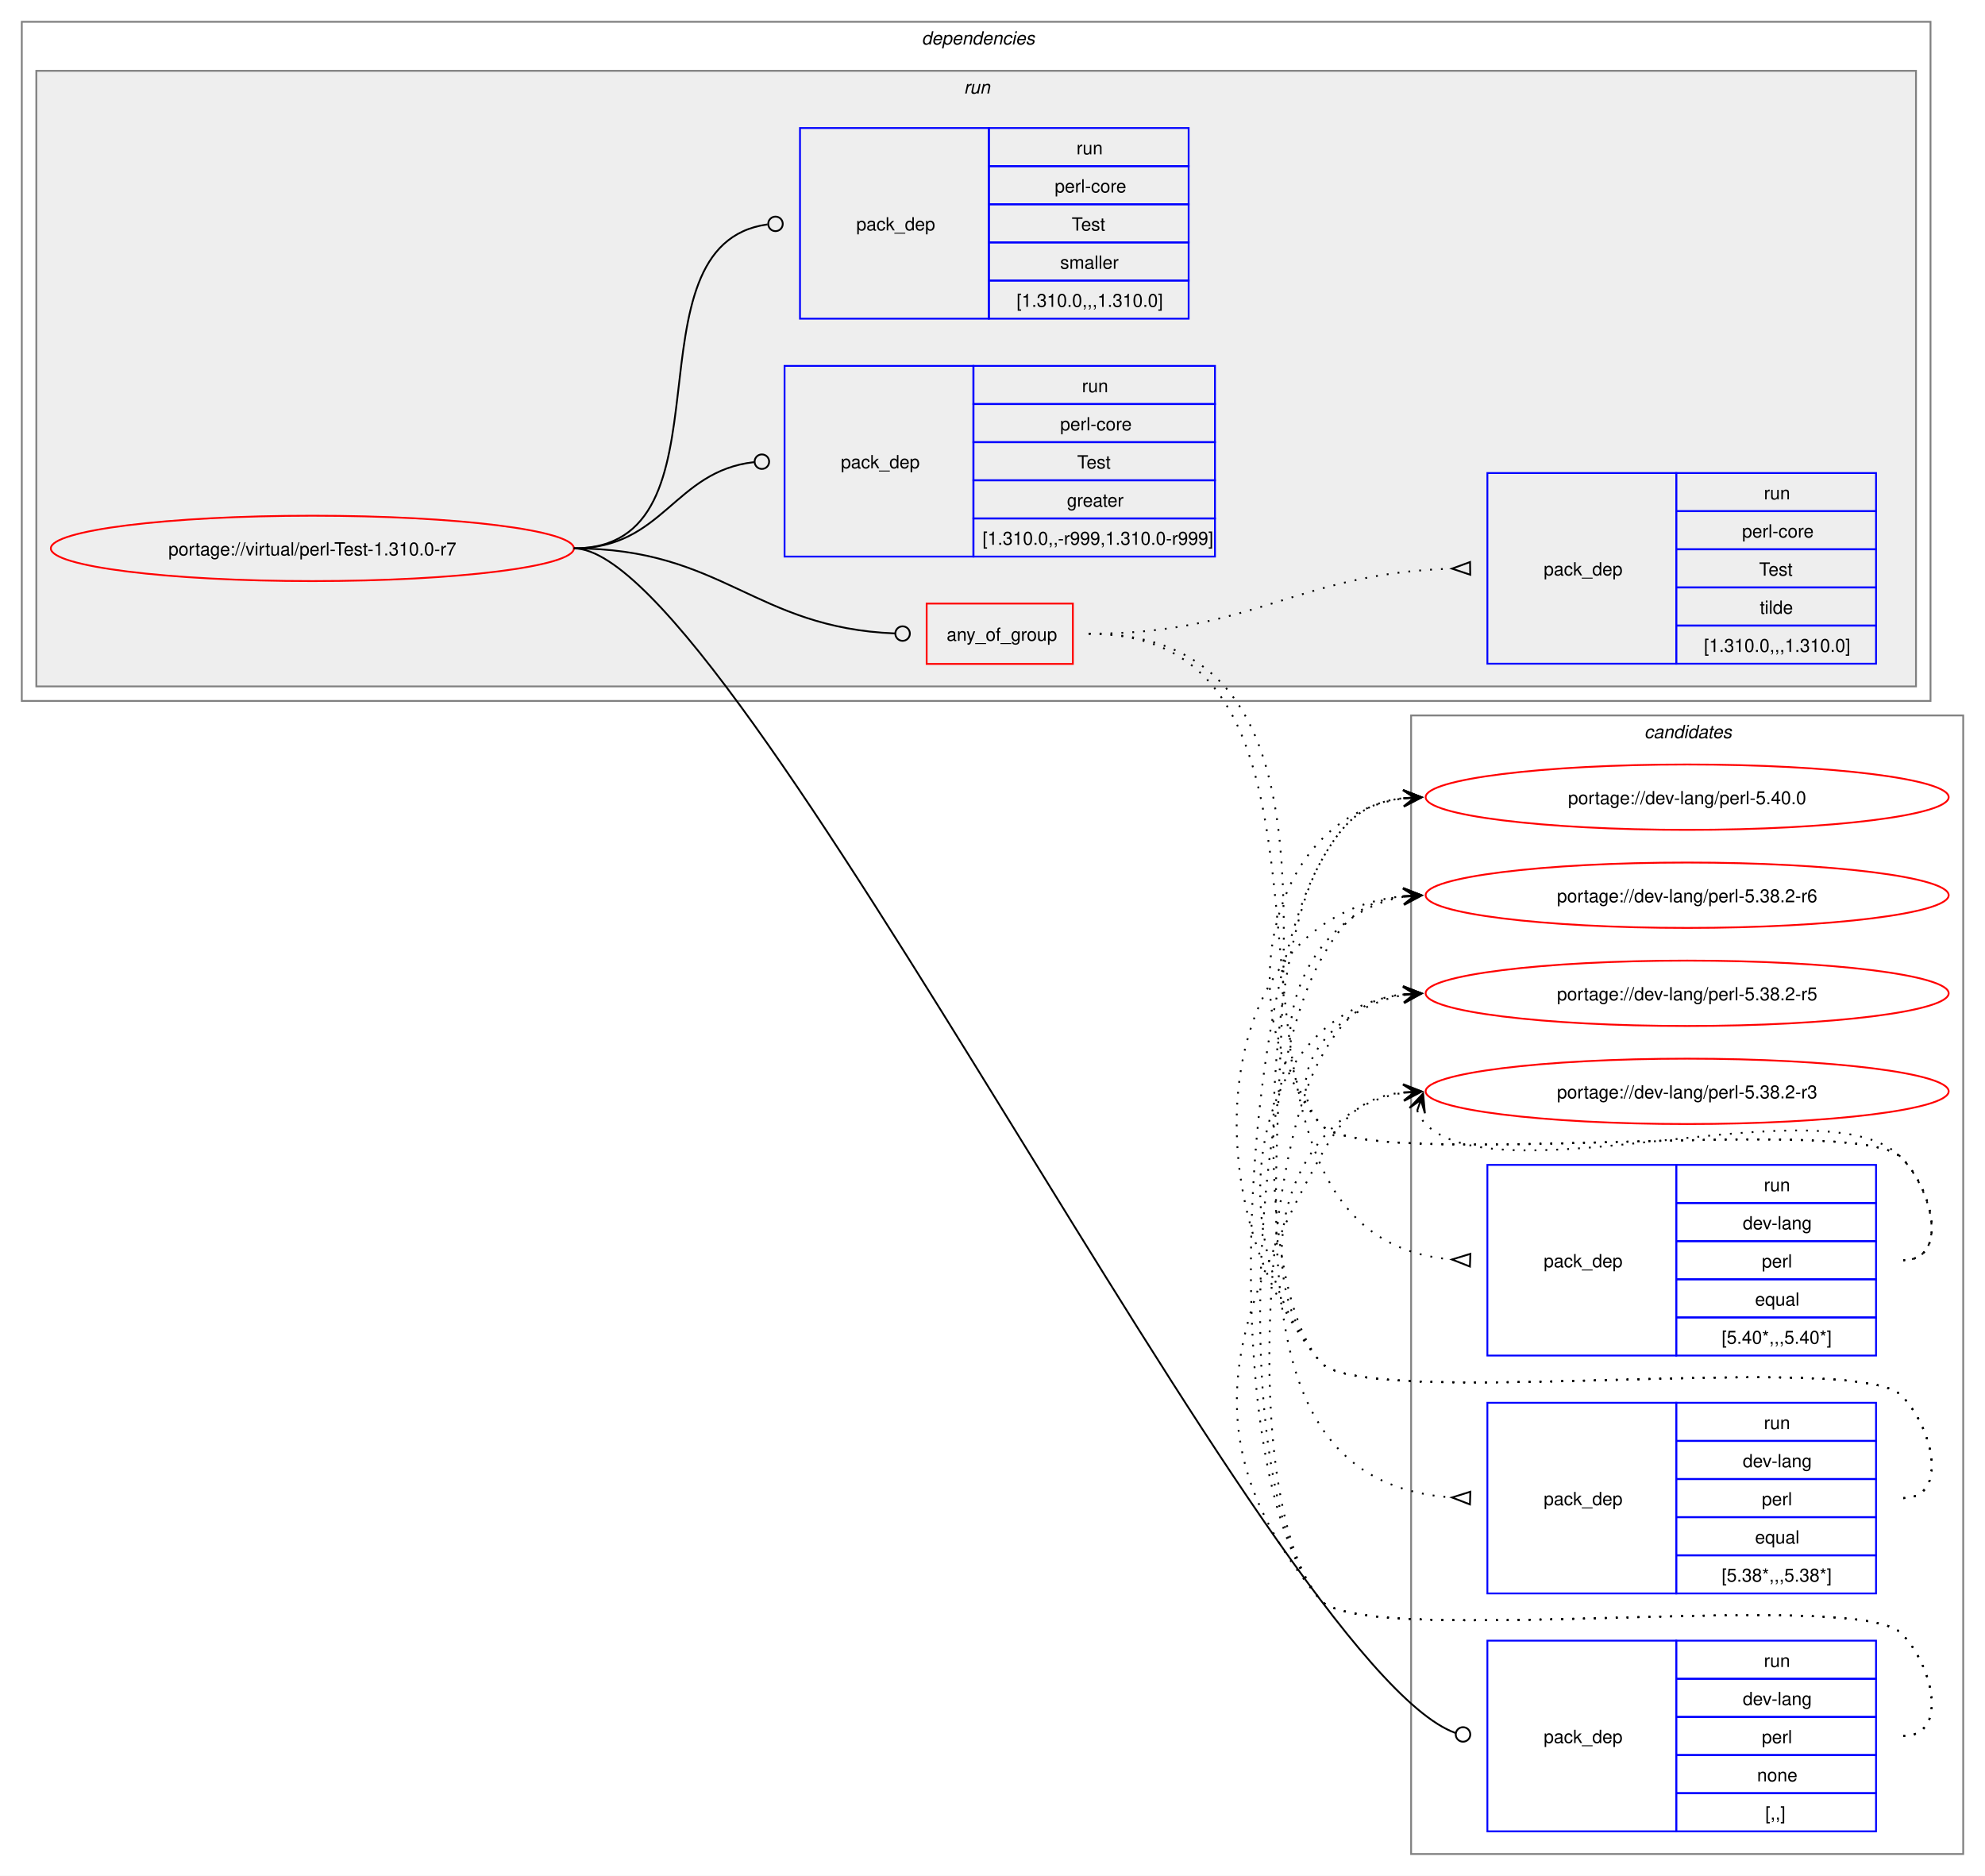
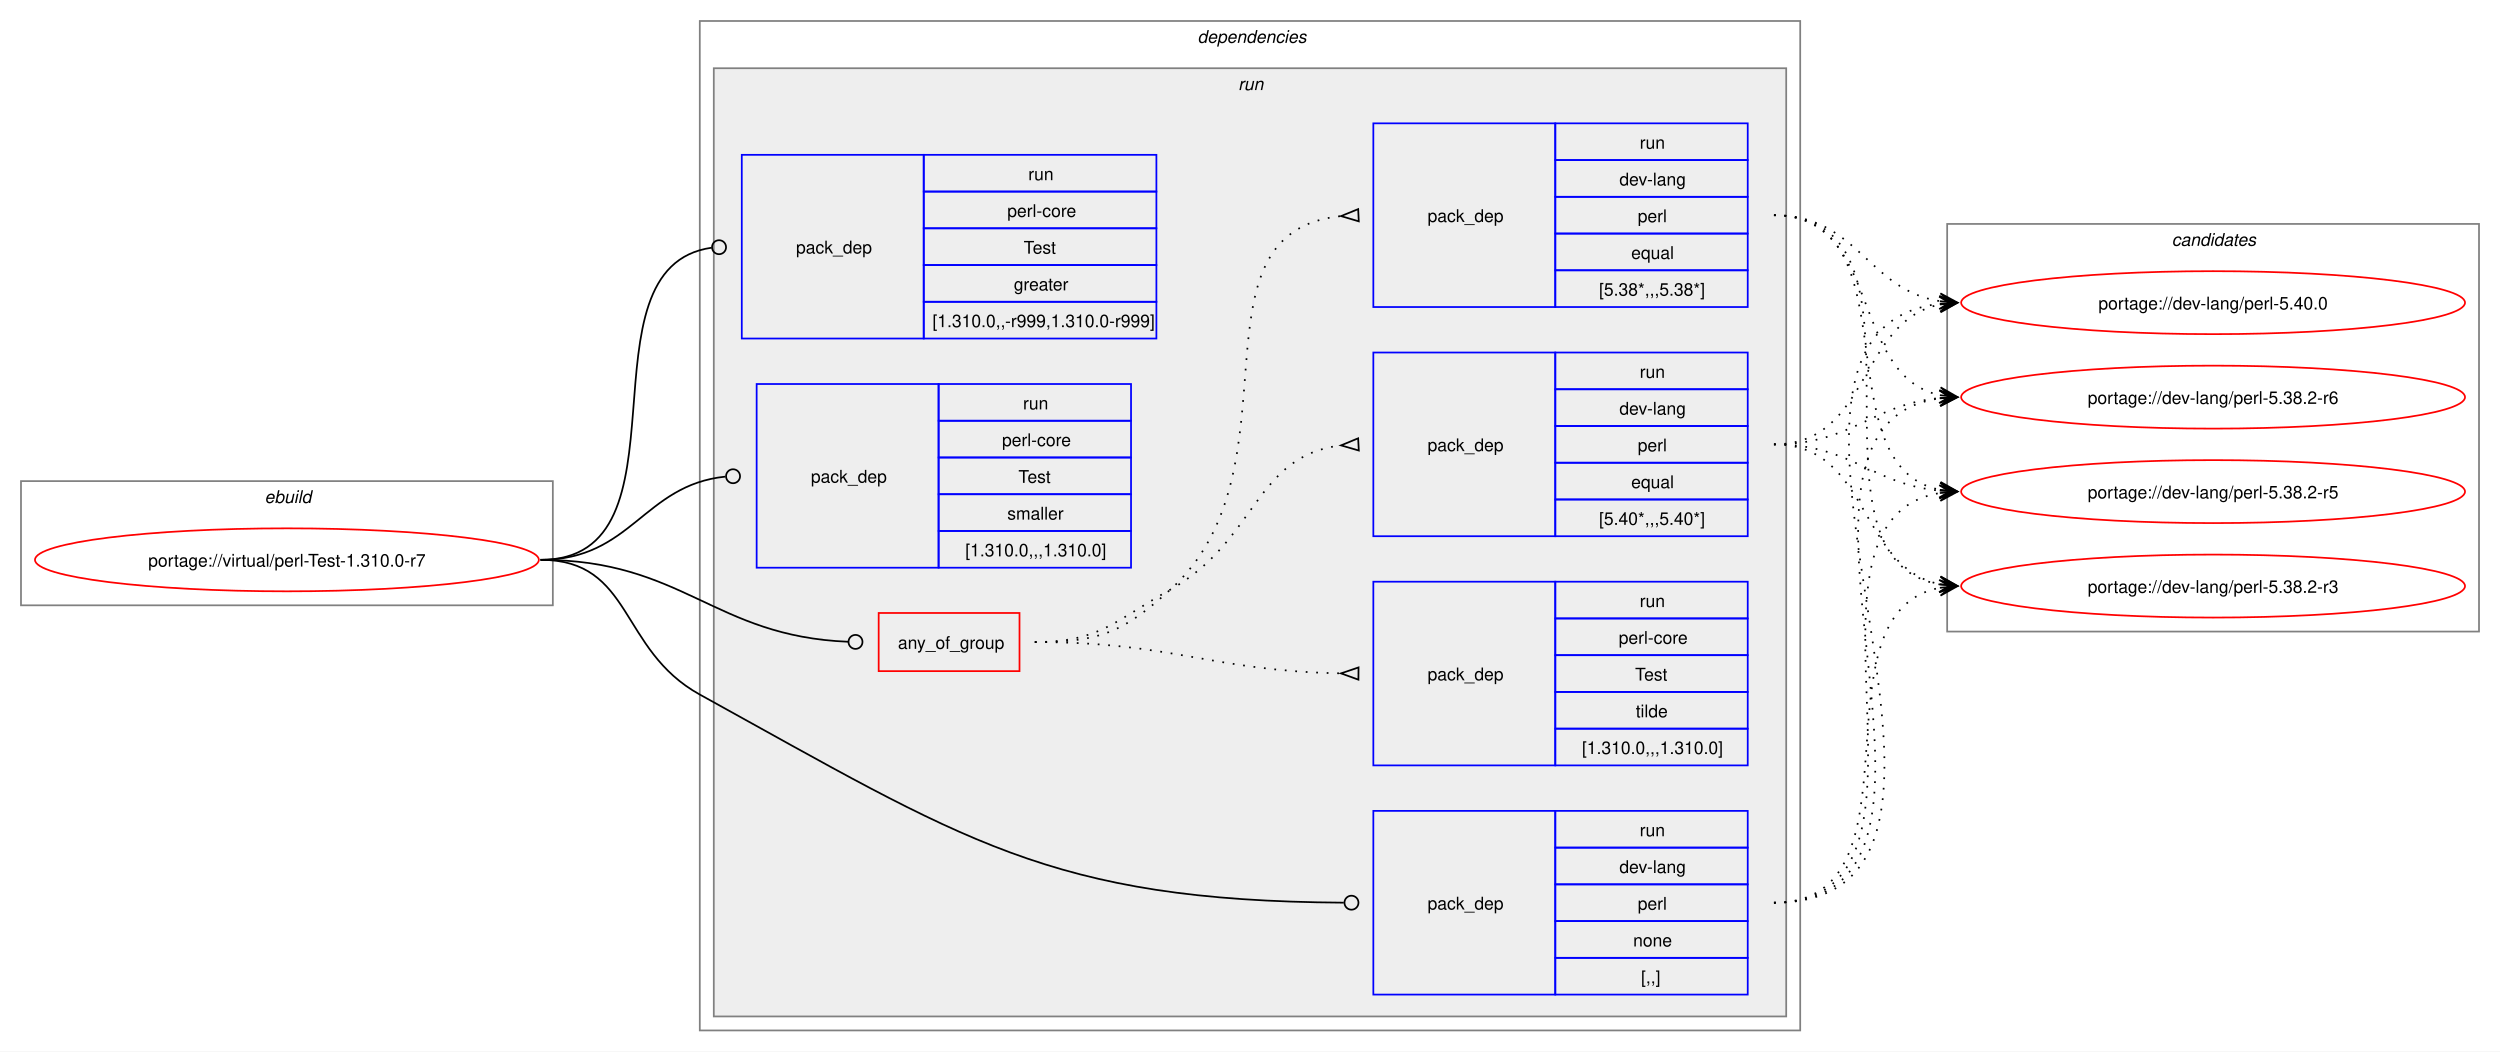
- <svg xmlns="http://www.w3.org/2000/svg" xmlns:xlink="http://www.w3.org/1999/xlink" width="1093pt" height="1033pt" viewBox="0.00 0.00 1093.00 1033.00">
-   <g id="graph0" class="graph" transform="scale(1 1) rotate(0) translate(4 1029)">
-     <polygon fill="white" stroke="none" points="-4,4 -4,-1029 1089,-1029 1089,4 -4,4" />
+ <svg xmlns="http://www.w3.org/2000/svg" xmlns:xlink="http://www.w3.org/1999/xlink" width="1429pt" height="601pt" viewBox="0.00 0.00 1429.00 601.00">
+   <g id="graph0" class="graph" transform="scale(1 1) rotate(0) translate(4 597)">
+     <polygon fill="white" stroke="none" points="-4,4 -4,-597 1425,-597 1425,4 -4,4" />
+     <g id="clust1" class="cluster">
+       <polygon fill="none" stroke="gray" points="8,-251 8,-322 312,-322 312,-251 8,-251" />
+       <text text-anchor="start" x="147.25" y="-309.5" font-family="Helvetica,sans-Serif" font-style="italic" font-size="10.00">ebuild</text>
+     </g>
+     <g id="clust2" class="cluster">
+       <polygon fill="none" stroke="gray" points="396,-8 396,-585 1025,-585 1025,-8 396,-8" />
+       <text text-anchor="start" x="680.5" y="-572.5" font-family="Helvetica,sans-Serif" font-style="italic" font-size="10.00">dependencies</text>
+     </g>
+     <g id="clust5" class="cluster">
+       <polygon fill="#eeeeee" stroke="gray" points="404,-16 404,-558 1017,-558 1017,-16 404,-16" />
+       <text text-anchor="start" x="703.75" y="-545.5" font-family="Helvetica,sans-Serif" font-style="italic" font-size="10.00">run</text>
+     </g>
    <g id="clust13" class="cluster">
-       <polygon fill="none" stroke="gray" points="773,-8 773,-635 1077,-635 1077,-8 773,-8" />
-       <text text-anchor="start" x="901.38" y="-622.5" font-family="Helvetica,sans-Serif" font-style="italic" font-size="10.00">candidates</text>
-     </g>
-     <g id="clust2" class="cluster">
-       <polygon fill="none" stroke="gray" points="8,-643 8,-1017 1059,-1017 1059,-643 8,-643" />
-       <text text-anchor="start" x="503.5" y="-1004.5" font-family="Helvetica,sans-Serif" font-style="italic" font-size="10.00">dependencies</text>
-     </g>
-     <g id="clust5" class="cluster">
-       <polygon fill="#eeeeee" stroke="gray" points="16,-651 16,-990 1051,-990 1051,-651 16,-651" />
-       <text text-anchor="start" x="526.75" y="-977.5" font-family="Helvetica,sans-Serif" font-style="italic" font-size="10.00">run</text>
+       <polygon fill="none" stroke="gray" points="1109,-236 1109,-469 1413,-469 1413,-236 1109,-236" />
+       <text text-anchor="start" x="1237.38" y="-456.5" font-family="Helvetica,sans-Serif" font-style="italic" font-size="10.00">candidates</text>
    </g>
    <g id="node1" class="node">
      <g id="a_node1">
        <a xlink:href="../virtual/perl-Test-1.310.0-r7.svg" xlink:title="portage://virtual/perl-Test-1.310.0-r7">
-           <ellipse fill="none" stroke="red" cx="168" cy="-727" rx="144" ry="18" />
-           <text text-anchor="middle" x="168" y="-723.12" font-family="Helvetica,sans-Serif" font-size="10.00">portage://virtual/perl-Test-1.310.0-r7</text>
+           <ellipse fill="none" stroke="red" cx="160" cy="-277" rx="144" ry="18" />
+           <text text-anchor="middle" x="160" y="-273.12" font-family="Helvetica,sans-Serif" font-size="10.00">portage://virtual/perl-Test-1.310.0-r7</text>
        </a>
      </g>
    </g>
    <g id="node2" class="node">
-       <polygon fill="none" stroke="red" points="506.25,-663.38 506.25,-696.62 586.75,-696.62 586.75,-663.38 506.25,-663.38" />
-       <text text-anchor="start" x="517.25" y="-676.12" font-family="Helvetica,sans-Serif" font-size="10.00">any_of_group</text>
+       <polygon fill="none" stroke="red" points="498.25,-213.38 498.25,-246.62 578.75,-246.62 578.75,-213.38 498.25,-213.38" />
+       <text text-anchor="start" x="509.25" y="-226.12" font-family="Helvetica,sans-Serif" font-size="10.00">any_of_group</text>
    </g>
    <g id="edge4" class="edge">
-       <path fill="none" stroke="black" d="M312,-727C394.06,-727 411.28,-683.25 488.78,-680.17" />
-       <ellipse fill="none" stroke="black" cx="493" cy="-680.09" rx="4" ry="4" />
+       <path fill="none" stroke="black" d="M305,-277C386.64,-277 403.72,-233.25 480.83,-230.17" />
+       <ellipse fill="none" stroke="black" cx="485" cy="-230.09" rx="4" ry="4" />
    </g>
    <g id="node6" class="node">
-       <polygon fill="none" stroke="blue" points="815,-20.5 815,-125.5 919,-125.5 919,-20.5 815,-20.5" />
-       <text text-anchor="start" x="846" y="-69.12" font-family="Helvetica,sans-Serif" font-size="10.00">pack_dep</text>
-       <polygon fill="none" stroke="blue" points="919,-104.5 919,-125.5 1029,-125.5 1029,-104.5 919,-104.5" />
-       <text text-anchor="start" x="967.25" y="-111" font-family="Helvetica,sans-Serif" font-size="10.00">run</text>
-       <polygon fill="none" stroke="blue" points="919,-83.5 919,-104.5 1029,-104.5 1029,-83.5 919,-83.5" />
-       <text text-anchor="start" x="955.62" y="-90" font-family="Helvetica,sans-Serif" font-size="10.00">dev-lang</text>
-       <polygon fill="none" stroke="blue" points="919,-62.5 919,-83.5 1029,-83.5 1029,-62.5 919,-62.5" />
-       <text text-anchor="start" x="966.12" y="-69" font-family="Helvetica,sans-Serif" font-size="10.00">perl</text>
-       <polygon fill="none" stroke="blue" points="919,-41.5 919,-62.5 1029,-62.5 1029,-41.5 919,-41.5" />
-       <text text-anchor="start" x="963.5" y="-48" font-family="Helvetica,sans-Serif" font-size="10.00">none</text>
-       <polygon fill="none" stroke="blue" points="919,-20.5 919,-41.5 1029,-41.5 1029,-20.5 919,-20.5" />
-       <text text-anchor="start" x="968" y="-27" font-family="Helvetica,sans-Serif" font-size="10.00">[,,]</text>
+       <polygon fill="none" stroke="blue" points="781,-28.5 781,-133.5 885,-133.5 885,-28.5 781,-28.5" />
+       <text text-anchor="start" x="812" y="-77.12" font-family="Helvetica,sans-Serif" font-size="10.00">pack_dep</text>
+       <polygon fill="none" stroke="blue" points="885,-112.5 885,-133.5 995,-133.5 995,-112.5 885,-112.5" />
+       <text text-anchor="start" x="933.25" y="-119" font-family="Helvetica,sans-Serif" font-size="10.00">run</text>
+       <polygon fill="none" stroke="blue" points="885,-91.5 885,-112.5 995,-112.5 995,-91.5 885,-91.5" />
+       <text text-anchor="start" x="921.62" y="-98" font-family="Helvetica,sans-Serif" font-size="10.00">dev-lang</text>
+       <polygon fill="none" stroke="blue" points="885,-70.5 885,-91.5 995,-91.5 995,-70.5 885,-70.5" />
+       <text text-anchor="start" x="932.12" y="-77" font-family="Helvetica,sans-Serif" font-size="10.00">perl</text>
+       <polygon fill="none" stroke="blue" points="885,-49.5 885,-70.5 995,-70.5 995,-49.5 885,-49.5" />
+       <text text-anchor="start" x="929.5" y="-56" font-family="Helvetica,sans-Serif" font-size="10.00">none</text>
+       <polygon fill="none" stroke="blue" points="885,-28.5 885,-49.5 995,-49.5 995,-28.5 885,-28.5" />
+       <text text-anchor="start" x="934" y="-35" font-family="Helvetica,sans-Serif" font-size="10.00">[,,]</text>
    </g>
    <g id="edge5" class="edge">
-       <path fill="none" stroke="black" d="M312,-727C400.4,-727 696.85,-110.76 797.44,-74.65" />
-       <ellipse fill="none" stroke="black" cx="801.58" cy="-73.85" rx="4" ry="4" />
+       <path fill="none" stroke="black" d="M305,-277C357.98,-277 349.61,-225.59 396,-200 547.23,-116.6 595.64,-82.18 764.1,-81.03" />
+       <ellipse fill="none" stroke="black" cx="768.5" cy="-81.02" rx="4" ry="4" />
    </g>
    <g id="node7" class="node">
-       <polygon fill="none" stroke="blue" points="428,-722.5 428,-827.5 532,-827.5 532,-722.5 428,-722.5" />
-       <text text-anchor="start" x="459" y="-771.12" font-family="Helvetica,sans-Serif" font-size="10.00">pack_dep</text>
-       <polygon fill="none" stroke="blue" points="532,-806.5 532,-827.5 665,-827.5 665,-806.5 532,-806.5" />
-       <text text-anchor="start" x="591.75" y="-813" font-family="Helvetica,sans-Serif" font-size="10.00">run</text>
-       <polygon fill="none" stroke="blue" points="532,-785.5 532,-806.5 665,-806.5 665,-785.5 532,-785.5" />
-       <text text-anchor="start" x="579.75" y="-792" font-family="Helvetica,sans-Serif" font-size="10.00">perl-core</text>
-       <polygon fill="none" stroke="blue" points="532,-764.5 532,-785.5 665,-785.5 665,-764.5 532,-764.5" />
-       <text text-anchor="start" x="589.12" y="-771" font-family="Helvetica,sans-Serif" font-size="10.00">Test</text>
-       <polygon fill="none" stroke="blue" points="532,-743.5 532,-764.5 665,-764.5 665,-743.5 532,-743.5" />
-       <text text-anchor="start" x="583.5" y="-750" font-family="Helvetica,sans-Serif" font-size="10.00">greater</text>
-       <polygon fill="none" stroke="blue" points="532,-722.5 532,-743.5 665,-743.5 665,-722.5 532,-722.5" />
-       <text text-anchor="start" x="537" y="-729" font-family="Helvetica,sans-Serif" font-size="10.00">[1.310.0,,-r999,1.310.0-r999]</text>
+       <polygon fill="none" stroke="blue" points="420,-403.5 420,-508.5 524,-508.5 524,-403.5 420,-403.5" />
+       <text text-anchor="start" x="451" y="-452.12" font-family="Helvetica,sans-Serif" font-size="10.00">pack_dep</text>
+       <polygon fill="none" stroke="blue" points="524,-487.5 524,-508.5 657,-508.5 657,-487.5 524,-487.5" />
+       <text text-anchor="start" x="583.75" y="-494" font-family="Helvetica,sans-Serif" font-size="10.00">run</text>
+       <polygon fill="none" stroke="blue" points="524,-466.5 524,-487.5 657,-487.5 657,-466.5 524,-466.5" />
+       <text text-anchor="start" x="571.75" y="-473" font-family="Helvetica,sans-Serif" font-size="10.00">perl-core</text>
+       <polygon fill="none" stroke="blue" points="524,-445.5 524,-466.5 657,-466.5 657,-445.5 524,-445.5" />
+       <text text-anchor="start" x="581.12" y="-452" font-family="Helvetica,sans-Serif" font-size="10.00">Test</text>
+       <polygon fill="none" stroke="blue" points="524,-424.5 524,-445.5 657,-445.5 657,-424.5 524,-424.5" />
+       <text text-anchor="start" x="575.5" y="-431" font-family="Helvetica,sans-Serif" font-size="10.00">greater</text>
+       <polygon fill="none" stroke="blue" points="524,-403.5 524,-424.5 657,-424.5 657,-403.5 524,-403.5" />
+       <text text-anchor="start" x="529" y="-410" font-family="Helvetica,sans-Serif" font-size="10.00">[1.310.0,,-r999,1.310.0-r999]</text>
    </g>
    <g id="edge6" class="edge">
-       <path fill="none" stroke="black" d="M312,-727C361.45,-727 366.96,-769.54 411.26,-774.52" />
-       <ellipse fill="none" stroke="black" cx="415.51" cy="-774.76" rx="4" ry="4" />
+       <path fill="none" stroke="black" d="M305,-277C394.5,-277 323.96,-444.31 402.83,-455.42" />
+       <ellipse fill="none" stroke="black" cx="407.01" cy="-455.7" rx="4" ry="4" />
    </g>
    <g id="node8" class="node">
-       <polygon fill="none" stroke="blue" points="436.5,-853.5 436.5,-958.5 540.5,-958.5 540.5,-853.5 436.5,-853.5" />
-       <text text-anchor="start" x="467.5" y="-902.12" font-family="Helvetica,sans-Serif" font-size="10.00">pack_dep</text>
-       <polygon fill="none" stroke="blue" points="540.5,-937.5 540.5,-958.5 650.5,-958.5 650.5,-937.5 540.5,-937.5" />
-       <text text-anchor="start" x="588.75" y="-944" font-family="Helvetica,sans-Serif" font-size="10.00">run</text>
-       <polygon fill="none" stroke="blue" points="540.5,-916.5 540.5,-937.5 650.5,-937.5 650.5,-916.5 540.5,-916.5" />
-       <text text-anchor="start" x="576.75" y="-923" font-family="Helvetica,sans-Serif" font-size="10.00">perl-core</text>
-       <polygon fill="none" stroke="blue" points="540.5,-895.5 540.5,-916.5 650.5,-916.5 650.5,-895.5 540.5,-895.5" />
-       <text text-anchor="start" x="586.12" y="-902" font-family="Helvetica,sans-Serif" font-size="10.00">Test</text>
-       <polygon fill="none" stroke="blue" points="540.5,-874.5 540.5,-895.5 650.5,-895.5 650.5,-874.5 540.5,-874.5" />
-       <text text-anchor="start" x="579.75" y="-881" font-family="Helvetica,sans-Serif" font-size="10.00">smaller</text>
-       <polygon fill="none" stroke="blue" points="540.5,-853.5 540.5,-874.5 650.5,-874.5 650.5,-853.5 540.5,-853.5" />
-       <text text-anchor="start" x="555.75" y="-860" font-family="Helvetica,sans-Serif" font-size="10.00">[1.310.0,,,1.310.0]</text>
+       <polygon fill="none" stroke="blue" points="428.5,-272.5 428.5,-377.5 532.5,-377.5 532.5,-272.5 428.5,-272.5" />
+       <text text-anchor="start" x="459.5" y="-321.12" font-family="Helvetica,sans-Serif" font-size="10.00">pack_dep</text>
+       <polygon fill="none" stroke="blue" points="532.5,-356.5 532.5,-377.5 642.5,-377.5 642.5,-356.5 532.5,-356.5" />
+       <text text-anchor="start" x="580.75" y="-363" font-family="Helvetica,sans-Serif" font-size="10.00">run</text>
+       <polygon fill="none" stroke="blue" points="532.5,-335.5 532.5,-356.5 642.5,-356.5 642.5,-335.5 532.5,-335.5" />
+       <text text-anchor="start" x="568.75" y="-342" font-family="Helvetica,sans-Serif" font-size="10.00">perl-core</text>
+       <polygon fill="none" stroke="blue" points="532.5,-314.5 532.5,-335.5 642.5,-335.5 642.5,-314.5 532.5,-314.5" />
+       <text text-anchor="start" x="578.12" y="-321" font-family="Helvetica,sans-Serif" font-size="10.00">Test</text>
+       <polygon fill="none" stroke="blue" points="532.5,-293.5 532.5,-314.5 642.5,-314.5 642.5,-293.5 532.5,-293.5" />
+       <text text-anchor="start" x="571.75" y="-300" font-family="Helvetica,sans-Serif" font-size="10.00">smaller</text>
+       <polygon fill="none" stroke="blue" points="532.5,-272.5 532.5,-293.5 642.5,-293.5 642.5,-272.5 532.5,-272.5" />
+       <text text-anchor="start" x="547.75" y="-279" font-family="Helvetica,sans-Serif" font-size="10.00">[1.310.0,,,1.310.0]</text>
    </g>
    <g id="edge7" class="edge">
-       <path fill="none" stroke="black" d="M312,-727C403.54,-727 337.54,-894.31 418.61,-905.42" />
-       <ellipse fill="none" stroke="black" cx="423.01" cy="-905.71" rx="4" ry="4" />
+       <path fill="none" stroke="black" d="M305,-277C357.05,-277 363.69,-319.72 410.6,-324.56" />
+       <ellipse fill="none" stroke="black" cx="415.01" cy="-324.78" rx="4" ry="4" />
    </g>
    <g id="node3" class="node">
-       <polygon fill="none" stroke="blue" points="815,-282.5 815,-387.5 919,-387.5 919,-282.5 815,-282.5" />
-       <text text-anchor="start" x="846" y="-331.12" font-family="Helvetica,sans-Serif" font-size="10.00">pack_dep</text>
-       <polygon fill="none" stroke="blue" points="919,-366.5 919,-387.5 1029,-387.5 1029,-366.5 919,-366.5" />
-       <text text-anchor="start" x="967.25" y="-373" font-family="Helvetica,sans-Serif" font-size="10.00">run</text>
-       <polygon fill="none" stroke="blue" points="919,-345.5 919,-366.5 1029,-366.5 1029,-345.5 919,-345.5" />
-       <text text-anchor="start" x="955.62" y="-352" font-family="Helvetica,sans-Serif" font-size="10.00">dev-lang</text>
-       <polygon fill="none" stroke="blue" points="919,-324.5 919,-345.5 1029,-345.5 1029,-324.5 919,-324.5" />
-       <text text-anchor="start" x="966.12" y="-331" font-family="Helvetica,sans-Serif" font-size="10.00">perl</text>
-       <polygon fill="none" stroke="blue" points="919,-303.5 919,-324.5 1029,-324.5 1029,-303.5 919,-303.5" />
-       <text text-anchor="start" x="962.38" y="-310" font-family="Helvetica,sans-Serif" font-size="10.00">equal</text>
-       <polygon fill="none" stroke="blue" points="919,-282.5 919,-303.5 1029,-303.5 1029,-282.5 919,-282.5" />
-       <text text-anchor="start" x="944" y="-289" font-family="Helvetica,sans-Serif" font-size="10.00">[5.40*,,,5.40*]</text>
+       <polygon fill="none" stroke="blue" points="781,-290.5 781,-395.5 885,-395.5 885,-290.5 781,-290.5" />
+       <text text-anchor="start" x="812" y="-339.12" font-family="Helvetica,sans-Serif" font-size="10.00">pack_dep</text>
+       <polygon fill="none" stroke="blue" points="885,-374.5 885,-395.5 995,-395.5 995,-374.5 885,-374.5" />
+       <text text-anchor="start" x="933.25" y="-381" font-family="Helvetica,sans-Serif" font-size="10.00">run</text>
+       <polygon fill="none" stroke="blue" points="885,-353.5 885,-374.5 995,-374.5 995,-353.5 885,-353.5" />
+       <text text-anchor="start" x="921.62" y="-360" font-family="Helvetica,sans-Serif" font-size="10.00">dev-lang</text>
+       <polygon fill="none" stroke="blue" points="885,-332.5 885,-353.5 995,-353.5 995,-332.5 885,-332.5" />
+       <text text-anchor="start" x="932.12" y="-339" font-family="Helvetica,sans-Serif" font-size="10.00">perl</text>
+       <polygon fill="none" stroke="blue" points="885,-311.5 885,-332.5 995,-332.5 995,-311.5 885,-311.5" />
+       <text text-anchor="start" x="928.38" y="-318" font-family="Helvetica,sans-Serif" font-size="10.00">equal</text>
+       <polygon fill="none" stroke="blue" points="885,-290.5 885,-311.5 995,-311.5 995,-290.5 885,-290.5" />
+       <text text-anchor="start" x="910" y="-297" font-family="Helvetica,sans-Serif" font-size="10.00">[5.40*,,,5.40*]</text>
    </g>
    <g id="edge1" class="edge">
-       <path fill="none" stroke="black" stroke-dasharray="1,5" d="M595.5,-680C771.61,-680 632.06,-348.34 795.85,-335.39" />
-       <polygon fill="none" stroke="black" points="805.63,-338.52 795.51,-335.4 805.37,-331.52 805.63,-338.52" />
+       <path fill="none" stroke="black" stroke-dasharray="1,5" d="M587.5,-230C624.44,-230 632.81,-241.9 665,-260 714.57,-287.88 712.89,-336.63 762.7,-342.43" />
+       <polygon fill="none" stroke="black" points="772.31,-346.47 762.52,-342.42 772.69,-339.48 772.31,-346.47" />
    </g>
    <g id="node4" class="node">
-       <polygon fill="none" stroke="blue" points="815,-151.5 815,-256.5 919,-256.5 919,-151.5 815,-151.5" />
-       <text text-anchor="start" x="846" y="-200.12" font-family="Helvetica,sans-Serif" font-size="10.00">pack_dep</text>
-       <polygon fill="none" stroke="blue" points="919,-235.5 919,-256.5 1029,-256.5 1029,-235.5 919,-235.5" />
-       <text text-anchor="start" x="967.25" y="-242" font-family="Helvetica,sans-Serif" font-size="10.00">run</text>
-       <polygon fill="none" stroke="blue" points="919,-214.5 919,-235.5 1029,-235.5 1029,-214.5 919,-214.5" />
-       <text text-anchor="start" x="955.62" y="-221" font-family="Helvetica,sans-Serif" font-size="10.00">dev-lang</text>
-       <polygon fill="none" stroke="blue" points="919,-193.5 919,-214.5 1029,-214.5 1029,-193.5 919,-193.5" />
-       <text text-anchor="start" x="966.12" y="-200" font-family="Helvetica,sans-Serif" font-size="10.00">perl</text>
-       <polygon fill="none" stroke="blue" points="919,-172.5 919,-193.5 1029,-193.5 1029,-172.5 919,-172.5" />
-       <text text-anchor="start" x="962.38" y="-179" font-family="Helvetica,sans-Serif" font-size="10.00">equal</text>
-       <polygon fill="none" stroke="blue" points="919,-151.5 919,-172.5 1029,-172.5 1029,-151.5 919,-151.5" />
-       <text text-anchor="start" x="944" y="-158" font-family="Helvetica,sans-Serif" font-size="10.00">[5.38*,,,5.38*]</text>
+       <polygon fill="none" stroke="blue" points="781,-421.5 781,-526.5 885,-526.5 885,-421.5 781,-421.5" />
+       <text text-anchor="start" x="812" y="-470.12" font-family="Helvetica,sans-Serif" font-size="10.00">pack_dep</text>
+       <polygon fill="none" stroke="blue" points="885,-505.5 885,-526.5 995,-526.5 995,-505.5 885,-505.5" />
+       <text text-anchor="start" x="933.25" y="-512" font-family="Helvetica,sans-Serif" font-size="10.00">run</text>
+       <polygon fill="none" stroke="blue" points="885,-484.5 885,-505.5 995,-505.5 995,-484.5 885,-484.5" />
+       <text text-anchor="start" x="921.62" y="-491" font-family="Helvetica,sans-Serif" font-size="10.00">dev-lang</text>
+       <polygon fill="none" stroke="blue" points="885,-463.5 885,-484.5 995,-484.5 995,-463.5 885,-463.5" />
+       <text text-anchor="start" x="932.12" y="-470" font-family="Helvetica,sans-Serif" font-size="10.00">perl</text>
+       <polygon fill="none" stroke="blue" points="885,-442.5 885,-463.5 995,-463.5 995,-442.5 885,-442.5" />
+       <text text-anchor="start" x="928.38" y="-449" font-family="Helvetica,sans-Serif" font-size="10.00">equal</text>
+       <polygon fill="none" stroke="blue" points="885,-421.5 885,-442.5 995,-442.5 995,-421.5 885,-421.5" />
+       <text text-anchor="start" x="910" y="-428" font-family="Helvetica,sans-Serif" font-size="10.00">[5.38*,,,5.38*]</text>
    </g>
    <g id="edge2" class="edge">
-       <path fill="none" stroke="black" stroke-dasharray="1,5" d="M595.5,-680C823.2,-680 582.44,-218.76 795.51,-204.35" />
-       <polygon fill="none" stroke="black" points="805.62,-207.51 795.51,-204.35 805.39,-200.52 805.62,-207.51" />
+       <path fill="none" stroke="black" stroke-dasharray="1,5" d="M587.5,-230C624.44,-230 637.63,-235.19 665,-260 741.16,-329.04 671.72,-464.07 762.43,-473.48" />
+       <polygon fill="none" stroke="black" points="772.33,-477.47 762.51,-473.48 772.67,-470.48 772.33,-477.47" />
    </g>
    <g id="node5" class="node">
-       <polygon fill="none" stroke="blue" points="815,-663.5 815,-768.5 919,-768.5 919,-663.5 815,-663.5" />
-       <text text-anchor="start" x="846" y="-712.12" font-family="Helvetica,sans-Serif" font-size="10.00">pack_dep</text>
-       <polygon fill="none" stroke="blue" points="919,-747.5 919,-768.5 1029,-768.5 1029,-747.5 919,-747.5" />
-       <text text-anchor="start" x="967.25" y="-754" font-family="Helvetica,sans-Serif" font-size="10.00">run</text>
-       <polygon fill="none" stroke="blue" points="919,-726.5 919,-747.5 1029,-747.5 1029,-726.5 919,-726.5" />
-       <text text-anchor="start" x="955.25" y="-733" font-family="Helvetica,sans-Serif" font-size="10.00">perl-core</text>
-       <polygon fill="none" stroke="blue" points="919,-705.5 919,-726.5 1029,-726.5 1029,-705.5 919,-705.5" />
-       <text text-anchor="start" x="964.62" y="-712" font-family="Helvetica,sans-Serif" font-size="10.00">Test</text>
-       <polygon fill="none" stroke="blue" points="919,-684.5 919,-705.5 1029,-705.5 1029,-684.5 919,-684.5" />
-       <text text-anchor="start" x="965" y="-691" font-family="Helvetica,sans-Serif" font-size="10.00">tilde</text>
-       <polygon fill="none" stroke="blue" points="919,-663.5 919,-684.5 1029,-684.5 1029,-663.5 919,-663.5" />
-       <text text-anchor="start" x="934.25" y="-670" font-family="Helvetica,sans-Serif" font-size="10.00">[1.310.0,,,1.310.0]</text>
+       <polygon fill="none" stroke="blue" points="781,-159.5 781,-264.5 885,-264.5 885,-159.5 781,-159.5" />
+       <text text-anchor="start" x="812" y="-208.12" font-family="Helvetica,sans-Serif" font-size="10.00">pack_dep</text>
+       <polygon fill="none" stroke="blue" points="885,-243.5 885,-264.5 995,-264.5 995,-243.5 885,-243.5" />
+       <text text-anchor="start" x="933.25" y="-250" font-family="Helvetica,sans-Serif" font-size="10.00">run</text>
+       <polygon fill="none" stroke="blue" points="885,-222.5 885,-243.5 995,-243.5 995,-222.5 885,-222.5" />
+       <text text-anchor="start" x="921.25" y="-229" font-family="Helvetica,sans-Serif" font-size="10.00">perl-core</text>
+       <polygon fill="none" stroke="blue" points="885,-201.5 885,-222.5 995,-222.5 995,-201.5 885,-201.5" />
+       <text text-anchor="start" x="930.62" y="-208" font-family="Helvetica,sans-Serif" font-size="10.00">Test</text>
+       <polygon fill="none" stroke="blue" points="885,-180.5 885,-201.5 995,-201.5 995,-180.5 885,-180.5" />
+       <text text-anchor="start" x="931" y="-187" font-family="Helvetica,sans-Serif" font-size="10.00">tilde</text>
+       <polygon fill="none" stroke="blue" points="885,-159.5 885,-180.5 995,-180.5 995,-159.5 885,-159.5" />
+       <text text-anchor="start" x="900.25" y="-166" font-family="Helvetica,sans-Serif" font-size="10.00">[1.310.0,,,1.310.0]</text>
    </g>
    <g id="edge3" class="edge">
-       <path fill="none" stroke="black" stroke-dasharray="1,5" d="M595.5,-680C686.8,-680 709.4,-713.31 795.47,-715.85" />
-       <polygon fill="none" stroke="black" points="805.45,-719.49 795.5,-715.85 805.55,-712.49 805.45,-719.49" />
+       <path fill="none" stroke="black" stroke-dasharray="1,5" d="M587.5,-230C666.77,-230 688.35,-213.51 762.66,-212.1" />
+       <polygon fill="none" stroke="black" points="772.53,-215.5 762.5,-212.1 772.47,-208.5 772.53,-215.5" />
    </g>
    <g id="node9" class="node">
      <g id="a_node9">
        <a xlink:href="../dev-lang/perl-5.40.0.svg" xlink:title="portage://dev-lang/perl-5.40.0">
-           <ellipse fill="none" stroke="red" cx="925" cy="-590" rx="144" ry="18" />
-           <text text-anchor="middle" x="925" y="-586.12" font-family="Helvetica,sans-Serif" font-size="10.00">portage://dev-lang/perl-5.40.0</text>
+           <ellipse fill="none" stroke="red" cx="1261" cy="-424" rx="144" ry="18" />
+           <text text-anchor="middle" x="1261" y="-420.12" font-family="Helvetica,sans-Serif" font-size="10.00">portage://dev-lang/perl-5.40.0</text>
        </a>
      </g>
    </g>
    <g id="edge8" class="edge">
-       <path fill="none" stroke="black" stroke-dasharray="1,5" d="M1044,-335C1069.12,-335 1060.6,-373.59 1043,-391.5 1018.04,-416.9 745.84,-382.68 723,-410 671.59,-471.49 693.83,-579.72 769.04,-589.32" />
-       <polygon fill="black" stroke="black" points="778.78,-589.92 768.52,-593.79 775.01,-589.69 768.8,-589.3 768.8,-589.3 768.8,-589.3 775.01,-589.69 769.08,-584.81 778.78,-589.92" />
+       <path fill="none" stroke="black" stroke-dasharray="1,5" d="M1010,-343C1065.35,-343 1058.06,-413.6 1105.1,-422.98" />
+       <polygon fill="black" stroke="black" points="1114.79,-423.89 1104.41,-427.43 1111.02,-423.53 1104.83,-422.95 1104.83,-422.95 1104.83,-422.95 1111.02,-423.53 1105.25,-418.47 1114.79,-423.89" />
    </g>
    <g id="node10" class="node">
      <g id="a_node10">
        <a xlink:href="../dev-lang/perl-5.38.2-r6.svg" xlink:title="portage://dev-lang/perl-5.38.2-r6">
-           <ellipse fill="none" stroke="red" cx="925" cy="-536" rx="144" ry="18" />
-           <text text-anchor="middle" x="925" y="-532.12" font-family="Helvetica,sans-Serif" font-size="10.00">portage://dev-lang/perl-5.38.2-r6</text>
+           <ellipse fill="none" stroke="red" cx="1261" cy="-370" rx="144" ry="18" />
+           <text text-anchor="middle" x="1261" y="-366.12" font-family="Helvetica,sans-Serif" font-size="10.00">portage://dev-lang/perl-5.38.2-r6</text>
        </a>
      </g>
    </g>
    <g id="edge9" class="edge">
-       <path fill="none" stroke="black" stroke-dasharray="1,5" d="M1044,-335C1069.12,-335 1060.6,-373.59 1043,-391.5 1018.04,-416.9 745.84,-382.68 723,-410 685.96,-454.3 714.58,-526.57 769.14,-535.16" />
-       <polygon fill="black" stroke="black" points="778.79,-535.91 768.47,-539.62 775.01,-535.61 768.82,-535.13 768.82,-535.13 768.82,-535.13 775.01,-535.61 769.16,-530.65 778.79,-535.91" />
+       <path fill="none" stroke="black" stroke-dasharray="1,5" d="M1010,-343C1054.63,-343 1065.68,-365.75 1104.8,-369.48" />
+       <polygon fill="black" stroke="black" points="1114.78,-369.94 1104.59,-373.98 1111.01,-369.77 1104.79,-369.48 1104.79,-369.48 1104.79,-369.48 1111.01,-369.77 1105,-364.99 1114.78,-369.94" />
    </g>
    <g id="node11" class="node">
      <g id="a_node11">
        <a xlink:href="../dev-lang/perl-5.38.2-r5.svg" xlink:title="portage://dev-lang/perl-5.38.2-r5">
-           <ellipse fill="none" stroke="red" cx="925" cy="-482" rx="144" ry="18" />
-           <text text-anchor="middle" x="925" y="-478.12" font-family="Helvetica,sans-Serif" font-size="10.00">portage://dev-lang/perl-5.38.2-r5</text>
+           <ellipse fill="none" stroke="red" cx="1261" cy="-316" rx="144" ry="18" />
+           <text text-anchor="middle" x="1261" y="-312.12" font-family="Helvetica,sans-Serif" font-size="10.00">portage://dev-lang/perl-5.38.2-r5</text>
        </a>
      </g>
    </g>
    <g id="edge10" class="edge">
-       <path fill="none" stroke="black" stroke-dasharray="1,5" d="M1044,-335C1069.12,-335 1060.6,-373.59 1043,-391.5 1018.04,-416.9 745.84,-382.68 723,-410 699.17,-438.5 732.13,-474.76 769.01,-481.05" />
-       <polygon fill="black" stroke="black" points="778.79,-481.9 768.44,-485.52 775.02,-481.57 768.82,-481.03 768.82,-481.03 768.82,-481.03 775.02,-481.57 769.21,-476.55 778.79,-481.9" />
+       <path fill="none" stroke="black" stroke-dasharray="1,5" d="M1010,-343C1054.63,-343 1065.68,-320.25 1104.8,-316.52" />
+       <polygon fill="black" stroke="black" points="1114.78,-316.06 1105,-321.01 1111.01,-316.23 1104.79,-316.52 1104.79,-316.52 1104.79,-316.52 1111.01,-316.23 1104.59,-312.02 1114.78,-316.06" />
    </g>
    <g id="node12" class="node">
      <g id="a_node12">
        <a xlink:href="../dev-lang/perl-5.38.2-r3.svg" xlink:title="portage://dev-lang/perl-5.38.2-r3">
-           <ellipse fill="none" stroke="red" cx="925" cy="-428" rx="144" ry="18" />
-           <text text-anchor="middle" x="925" y="-424.12" font-family="Helvetica,sans-Serif" font-size="10.00">portage://dev-lang/perl-5.38.2-r3</text>
+           <ellipse fill="none" stroke="red" cx="1261" cy="-262" rx="144" ry="18" />
+           <text text-anchor="middle" x="1261" y="-258.12" font-family="Helvetica,sans-Serif" font-size="10.00">portage://dev-lang/perl-5.38.2-r3</text>
        </a>
      </g>
    </g>
    <g id="edge11" class="edge">
-       <path fill="none" stroke="black" stroke-dasharray="1,5" d="M776.37,-417.45C777.4,-414.7 779.07,-411.96 781,-410 821.96,-368.42 1002.83,-433.85 1043,-391.5 1060.28,-373.28 1069.12,-335 1044,-335" />
-       <polygon fill="black" stroke="black" points="779.6,-426.85 772.09,-418.86 778.37,-423.27 776.34,-417.39 776.34,-417.39 776.34,-417.39 778.37,-423.27 780.6,-415.93 779.6,-426.85" />
+       <path fill="none" stroke="black" stroke-dasharray="1,5" d="M1010,-343C1065.35,-343 1058.06,-272.4 1105.1,-263.02" />
+       <polygon fill="black" stroke="black" points="1114.79,-262.11 1105.25,-267.53 1111.02,-262.47 1104.83,-263.05 1104.83,-263.05 1104.83,-263.05 1111.02,-262.47 1104.41,-258.57 1114.79,-262.11" />
    </g>
    <g id="edge12" class="edge">
-       <path fill="none" stroke="black" stroke-dasharray="1,5" d="M1044,-204C1069.12,-204 1060.6,-242.59 1043,-260.5 1018.04,-285.9 745.84,-251.68 723,-279 683.8,-325.88 693.5,-500.48 723,-554 735.54,-576.76 746.66,-587.12 768.94,-589.47" />
-       <polygon fill="black" stroke="black" points="778.78,-589.94 768.58,-593.96 775.01,-589.76 768.79,-589.46 768.79,-589.46 768.79,-589.46 775.01,-589.76 769.01,-584.97 778.78,-589.94" />
+       <path fill="none" stroke="black" stroke-dasharray="1,5" d="M1010,-474C1058.12,-474 1063.34,-431.33 1104.93,-424.83" />
+       <polygon fill="black" stroke="black" points="1114.78,-424.09 1105.15,-429.32 1111.01,-424.37 1104.81,-424.83 1104.81,-424.83 1104.81,-424.83 1111.01,-424.37 1104.48,-420.35 1114.78,-424.09" />
    </g>
    <g id="edge13" class="edge">
-       <path fill="none" stroke="black" stroke-dasharray="1,5" d="M1044,-204C1069.12,-204 1060.6,-242.59 1043,-260.5 1018.04,-285.9 745.84,-251.68 723,-279 650.37,-365.87 662.13,-525.3 769.01,-535.49" />
-       <polygon fill="black" stroke="black" points="778.78,-535.94 768.58,-539.97 775.01,-535.77 768.79,-535.48 768.79,-535.48 768.79,-535.48 775.01,-535.77 769,-530.98 778.78,-535.94" />
+       <path fill="none" stroke="black" stroke-dasharray="1,5" d="M1010,-474C1072,-474 1052.81,-382.21 1104.98,-371.1" />
+       <polygon fill="black" stroke="black" points="1114.79,-370.12 1105.28,-375.59 1111.02,-370.5 1104.84,-371.11 1104.84,-371.11 1104.84,-371.11 1111.02,-370.5 1104.39,-366.63 1114.79,-370.12" />
    </g>
    <g id="edge14" class="edge">
-       <path fill="none" stroke="black" stroke-dasharray="1,5" d="M1044,-204C1069.12,-204 1060.6,-242.59 1043,-260.5 1018.04,-285.9 745.84,-251.68 723,-279 665.36,-347.95 684.51,-471.34 768.82,-481.35" />
-       <polygon fill="black" stroke="black" points="778.78,-481.93 768.54,-485.84 775.01,-481.71 768.8,-481.35 768.8,-481.35 768.8,-481.35 775.01,-481.71 769.06,-476.86 778.78,-481.93" />
+       <path fill="none" stroke="black" stroke-dasharray="1,5" d="M1010,-474C1090.6,-474 1037.03,-330.47 1105.05,-317.01" />
+       <polygon fill="black" stroke="black" points="1114.79,-316.11 1105.24,-321.51 1111.02,-316.46 1104.83,-317.03 1104.83,-317.03 1104.83,-317.03 1111.02,-316.46 1104.42,-312.55 1114.79,-316.11" />
    </g>
    <g id="edge15" class="edge">
-       <path fill="none" stroke="black" stroke-dasharray="1,5" d="M1044,-204C1069.12,-204 1060.6,-242.59 1043,-260.5 1018.04,-285.9 745.84,-251.68 723,-279 679.92,-330.53 705.98,-418.13 769.12,-427.23" />
-       <polygon fill="black" stroke="black" points="778.78,-427.91 768.49,-431.7 775.01,-427.65 768.81,-427.21 768.81,-427.21 768.81,-427.21 775.01,-427.65 769.13,-422.72 778.78,-427.91" />
+       <path fill="none" stroke="black" stroke-dasharray="1,5" d="M1010,-474C1111.33,-474 1018.33,-277.84 1104.85,-262.9" />
+       <polygon fill="black" stroke="black" points="1114.79,-262.1 1105.18,-267.39 1111.02,-262.4 1104.82,-262.9 1104.82,-262.9 1104.82,-262.9 1111.02,-262.4 1104.46,-258.42 1114.79,-262.1" />
    </g>
    <g id="edge16" class="edge">
-       <path fill="none" stroke="black" stroke-dasharray="1,5" d="M1044,-73C1069.12,-73 1060.6,-111.59 1043,-129.5 1018.04,-154.9 745.84,-120.68 723,-148 665.13,-217.22 679.45,-474.98 723,-554 735.54,-576.76 746.66,-587.12 768.94,-589.47" />
-       <polygon fill="black" stroke="black" points="778.78,-589.94 768.58,-593.96 775.01,-589.76 768.79,-589.46 768.79,-589.46 768.79,-589.46 775.01,-589.76 769.01,-584.97 778.78,-589.94" />
+       <path fill="none" stroke="black" stroke-dasharray="1,5" d="M1010,-81C1165.66,-81 966.63,-407.46 1104.97,-423.4" />
+       <polygon fill="black" stroke="black" points="1114.78,-423.93 1104.55,-427.88 1111.01,-423.73 1104.8,-423.39 1104.8,-423.39 1104.8,-423.39 1111.01,-423.73 1105.04,-418.89 1114.78,-423.93" />
    </g>
    <g id="edge17" class="edge">
-       <path fill="none" stroke="black" stroke-dasharray="1,5" d="M1044,-73C1069.12,-73 1060.6,-111.59 1043,-129.5 1018.04,-154.9 745.84,-120.68 723,-148 672.83,-208.01 685.24,-431.49 723,-500 735.54,-522.76 746.66,-533.12 768.94,-535.47" />
-       <polygon fill="black" stroke="black" points="778.78,-535.94 768.58,-539.96 775.01,-535.76 768.79,-535.46 768.79,-535.46 768.79,-535.46 775.01,-535.76 769.01,-530.97 778.78,-535.94" />
+       <path fill="none" stroke="black" stroke-dasharray="1,5" d="M1010,-81C1142.94,-81 988.44,-353.86 1105.1,-369.32" />
+       <polygon fill="black" stroke="black" points="1114.78,-369.92 1104.52,-373.79 1111.01,-369.69 1104.8,-369.3 1104.8,-369.3 1104.8,-369.3 1111.01,-369.69 1105.08,-364.81 1114.78,-369.92" />
    </g>
    <g id="edge18" class="edge">
-       <path fill="none" stroke="black" stroke-dasharray="1,5" d="M1044,-73C1069.12,-73 1060.6,-111.59 1043,-129.5 1018.04,-154.9 745.84,-120.68 723,-148 680.52,-198.8 691.03,-388 723,-446 735.54,-468.76 746.66,-479.12 768.94,-481.47" />
-       <polygon fill="black" stroke="black" points="778.78,-481.94 768.58,-485.96 775.01,-481.76 768.79,-481.46 768.79,-481.46 768.79,-481.46 775.01,-481.76 769.01,-476.97 778.78,-481.94" />
+       <path fill="none" stroke="black" stroke-dasharray="1,5" d="M1010,-81C1120.66,-81 1009.56,-300.21 1105.07,-315.2" />
+       <polygon fill="black" stroke="black" points="1114.78,-315.91 1104.48,-319.66 1111.01,-315.63 1104.81,-315.18 1104.81,-315.18 1104.81,-315.18 1111.01,-315.63 1105.14,-310.69 1114.78,-315.91" />
    </g>
    <g id="edge19" class="edge">
-       <path fill="none" stroke="black" stroke-dasharray="1,5" d="M1044,-73C1069.12,-73 1060.6,-111.59 1043,-129.5 1018.04,-154.9 745.84,-120.68 723,-148 653.44,-231.2 670.65,-297.03 723,-392 735.54,-414.76 746.66,-425.12 768.94,-427.47" />
-       <polygon fill="black" stroke="black" points="778.78,-427.94 768.58,-431.96 775.01,-427.76 768.79,-427.46 768.79,-427.46 768.79,-427.46 775.01,-427.76 769.01,-422.97 778.78,-427.94" />
+       <path fill="none" stroke="black" stroke-dasharray="1,5" d="M1010,-81C1099.22,-81 1029.37,-246.78 1104.92,-261.03" />
+       <polygon fill="black" stroke="black" points="1114.79,-261.89 1104.43,-265.5 1111.02,-261.56 1104.82,-261.02 1104.82,-261.02 1104.82,-261.02 1111.02,-261.56 1105.22,-256.54 1114.79,-261.89" />
    </g>
  </g>
</svg>
